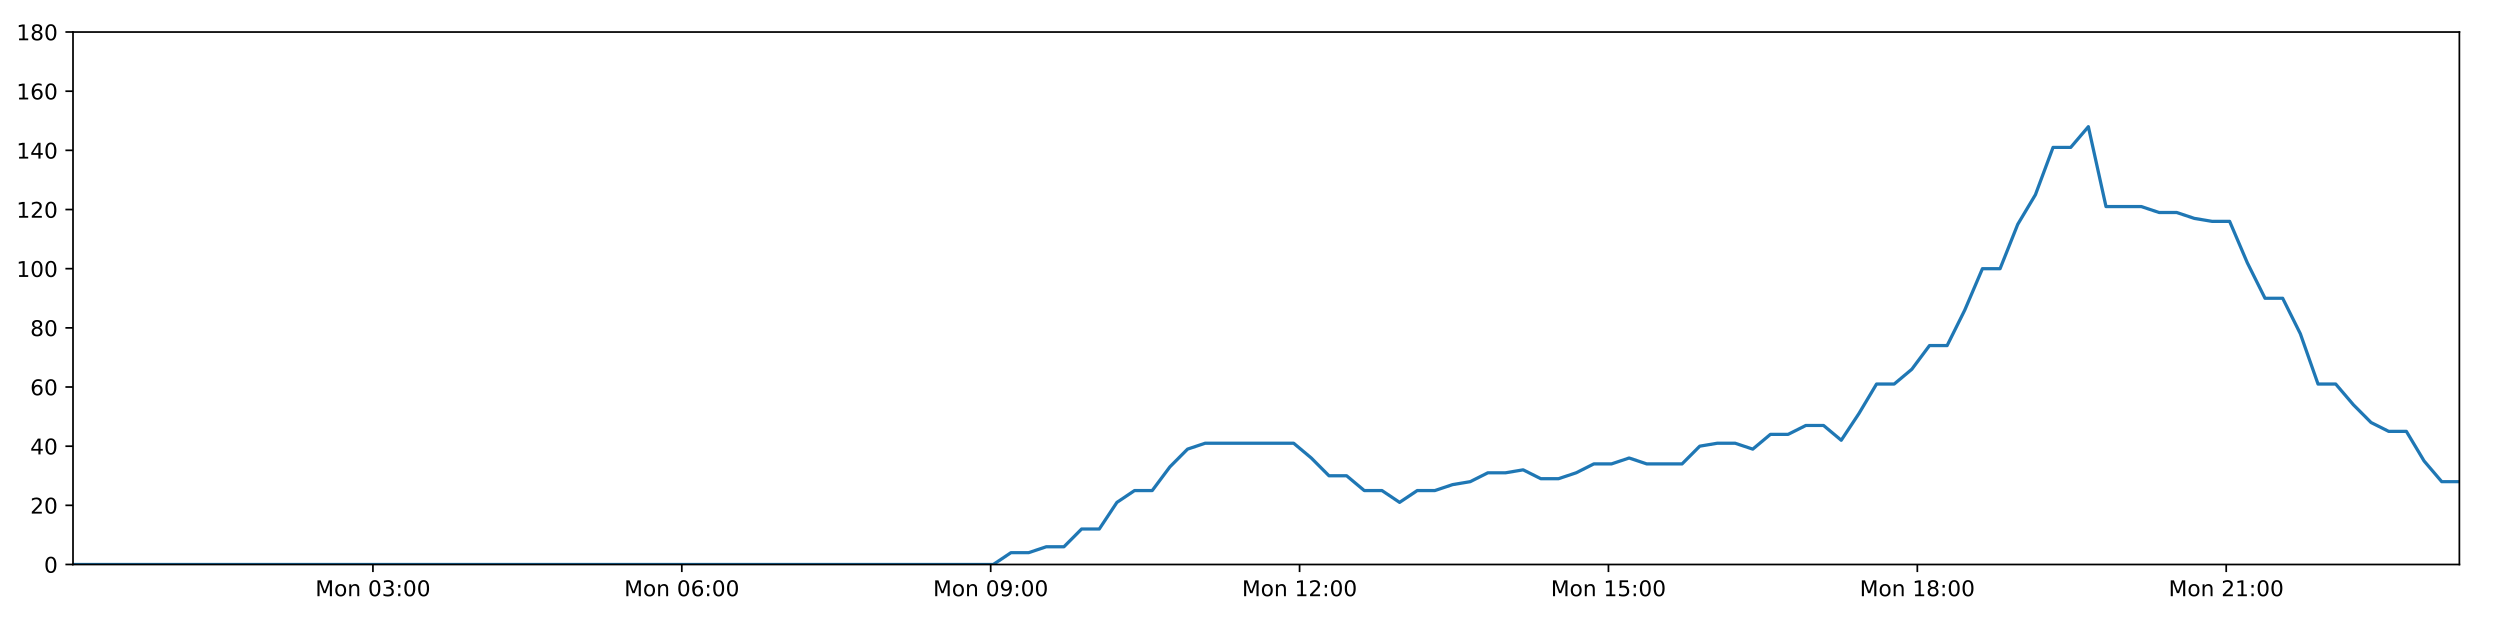
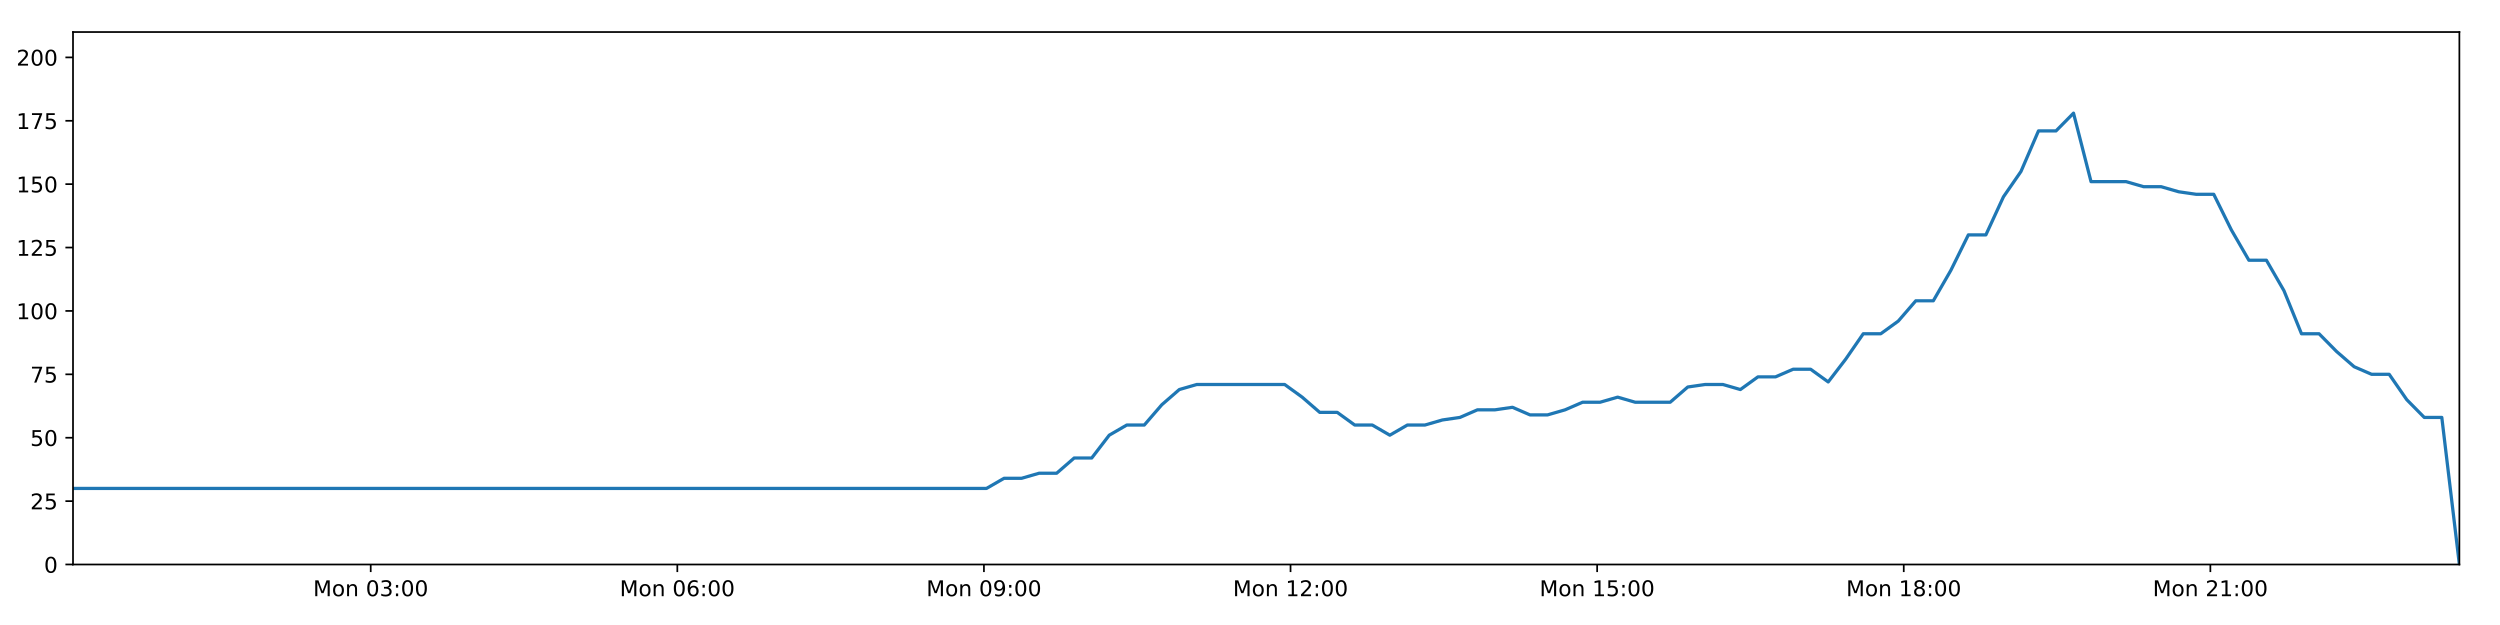
<svg xmlns="http://www.w3.org/2000/svg" xmlns:xlink="http://www.w3.org/1999/xlink" height="288pt" version="1.1" viewBox="0 0 1152 288" width="1152pt">
  <defs>
    <style type="text/css">
*{stroke-linecap:butt;stroke-linejoin:round;}
  </style>
  </defs>
  <g id="figure_1">
    <g id="patch_1">
      <path d="M 0 288  L 1152 288  L 1152 0  L 0 0  z " style="fill:#ffffff;" />
    </g>
    <g id="axes_1">
      <g id="patch_2">
        <path d="M 33.64 260.12  L 1133.28 260.12  L 1133.28 14.76  L 33.64 14.76  z " style="fill:#ffffff;" />
      </g>
      <g id="matplotlib.axis_1">
        <g id="xtick_1">
          <g id="line2d_1">
            <defs>
-               <path d="M 0 0  L 0 3.5  " id="m3f650eca1f" style="stroke:#000000;stroke-width:0.8;" />
-             </defs>
-             <g>
-               <use style="stroke:#000000;stroke-width:0.8;" x="171.844" xlink:href="#m3f650eca1f" y="260.12" />
+               <path d="M 0 0  L 0 3.5  " id="md6e4abf1cc" style="stroke:#000000;stroke-width:0.8;" />
+             </defs>
+             <g>
+               <use style="stroke:#000000;stroke-width:0.8;" x="170.826" xlink:href="#md6e4abf1cc" y="260.12" />
            </g>
          </g>
          <g id="text_1">
            <defs>
              <path d="M 9.812 72.906  L 24.516 72.906  L 43.109 23.297  L 61.812 72.906  L 76.516 72.906  L 76.516 0  L 66.891 0  L 66.891 64.016  L 48.094 14.016  L 38.188 14.016  L 19.391 64.016  L 19.391 0  L 9.812 0  z " id="DejaVuSans-77" />
              <path d="M 30.609 48.391  Q 23.391 48.391 19.188 42.75  Q 14.984 37.109 14.984 27.297  Q 14.984 17.484 19.156 11.844  Q 23.344 6.203 30.609 6.203  Q 37.797 6.203 41.984 11.859  Q 46.188 17.531 46.188 27.297  Q 46.188 37.016 41.984 42.703  Q 37.797 48.391 30.609 48.391  z M 30.609 56  Q 42.328 56 49.016 48.375  Q 55.719 40.766 55.719 27.297  Q 55.719 13.875 49.016 6.219  Q 42.328 -1.422 30.609 -1.422  Q 18.844 -1.422 12.172 6.219  Q 5.516 13.875 5.516 27.297  Q 5.516 40.766 12.172 48.375  Q 18.844 56 30.609 56  z " id="DejaVuSans-111" />
              <path d="M 54.891 33.016  L 54.891 0  L 45.906 0  L 45.906 32.719  Q 45.906 40.484 42.875 44.328  Q 39.844 48.188 33.797 48.188  Q 26.516 48.188 22.312 43.547  Q 18.109 38.922 18.109 30.906  L 18.109 0  L 9.078 0  L 9.078 54.688  L 18.109 54.688  L 18.109 46.188  Q 21.344 51.125 25.703 53.562  Q 30.078 56 35.797 56  Q 45.219 56 50.047 50.172  Q 54.891 44.344 54.891 33.016  z " id="DejaVuSans-110" />
              <path id="DejaVuSans-32" />
              <path d="M 31.781 66.406  Q 24.172 66.406 20.328 58.906  Q 16.5 51.422 16.5 36.375  Q 16.5 21.391 20.328 13.891  Q 24.172 6.391 31.781 6.391  Q 39.453 6.391 43.281 13.891  Q 47.125 21.391 47.125 36.375  Q 47.125 51.422 43.281 58.906  Q 39.453 66.406 31.781 66.406  z M 31.781 74.219  Q 44.047 74.219 50.516 64.516  Q 56.984 54.828 56.984 36.375  Q 56.984 17.969 50.516 8.266  Q 44.047 -1.422 31.781 -1.422  Q 19.531 -1.422 13.062 8.266  Q 6.594 17.969 6.594 36.375  Q 6.594 54.828 13.062 64.516  Q 19.531 74.219 31.781 74.219  z " id="DejaVuSans-48" />
              <path d="M 40.578 39.312  Q 47.656 37.797 51.625 33  Q 55.609 28.219 55.609 21.188  Q 55.609 10.406 48.188 4.484  Q 40.766 -1.422 27.094 -1.422  Q 22.516 -1.422 17.656 -0.516  Q 12.797 0.391 7.625 2.203  L 7.625 11.719  Q 11.719 9.328 16.594 8.109  Q 21.484 6.891 26.812 6.891  Q 36.078 6.891 40.938 10.547  Q 45.797 14.203 45.797 21.188  Q 45.797 27.641 41.281 31.266  Q 36.766 34.906 28.719 34.906  L 20.219 34.906  L 20.219 43.016  L 29.109 43.016  Q 36.375 43.016 40.234 45.922  Q 44.094 48.828 44.094 54.297  Q 44.094 59.906 40.109 62.906  Q 36.141 65.922 28.719 65.922  Q 24.656 65.922 20.016 65.031  Q 15.375 64.156 9.812 62.312  L 9.812 71.094  Q 15.438 72.656 20.344 73.438  Q 25.25 74.219 29.594 74.219  Q 40.828 74.219 47.359 69.109  Q 53.906 64.016 53.906 55.328  Q 53.906 49.266 50.438 45.094  Q 46.969 40.922 40.578 39.312  z " id="DejaVuSans-51" />
              <path d="M 11.719 12.406  L 22.016 12.406  L 22.016 0  L 11.719 0  z M 11.719 51.703  L 22.016 51.703  L 22.016 39.312  L 11.719 39.312  z " id="DejaVuSans-58" />
            </defs>
-             <g transform="translate(145.3029 274.7184)scale(0.1 -0.1)">
+             <g transform="translate(144.2851 274.7184)scale(0.1 -0.1)">
              <use xlink:href="#DejaVuSans-77" />
              <use x="86.279" xlink:href="#DejaVuSans-111" />
              <use x="147.461" xlink:href="#DejaVuSans-110" />
              <use x="210.84" xlink:href="#DejaVuSans-32" />
              <use x="242.627" xlink:href="#DejaVuSans-48" />
              <use x="306.25" xlink:href="#DejaVuSans-51" />
              <use x="369.873" xlink:href="#DejaVuSans-58" />
              <use x="403.564" xlink:href="#DejaVuSans-48" />
              <use x="467.188" xlink:href="#DejaVuSans-48" />
            </g>
          </g>
        </g>
        <g id="xtick_2">
          <g id="line2d_2">
            <g>
-               <use style="stroke:#000000;stroke-width:0.8;" x="314.176" xlink:href="#m3f650eca1f" y="260.12" />
+               <use style="stroke:#000000;stroke-width:0.8;" x="312.11" xlink:href="#md6e4abf1cc" y="260.12" />
            </g>
          </g>
          <g id="text_2">
            <defs>
              <path d="M 33.016 40.375  Q 26.375 40.375 22.484 35.828  Q 18.609 31.297 18.609 23.391  Q 18.609 15.531 22.484 10.953  Q 26.375 6.391 33.016 6.391  Q 39.656 6.391 43.531 10.953  Q 47.406 15.531 47.406 23.391  Q 47.406 31.297 43.531 35.828  Q 39.656 40.375 33.016 40.375  z M 52.594 71.297  L 52.594 62.312  Q 48.875 64.062 45.094 64.984  Q 41.312 65.922 37.594 65.922  Q 27.828 65.922 22.672 59.328  Q 17.531 52.734 16.797 39.406  Q 19.672 43.656 24.016 45.922  Q 28.375 48.188 33.594 48.188  Q 44.578 48.188 50.953 41.516  Q 57.328 34.859 57.328 23.391  Q 57.328 12.156 50.688 5.359  Q 44.047 -1.422 33.016 -1.422  Q 20.359 -1.422 13.672 8.266  Q 6.984 17.969 6.984 36.375  Q 6.984 53.656 15.188 63.938  Q 23.391 74.219 37.203 74.219  Q 40.922 74.219 44.703 73.484  Q 48.484 72.75 52.594 71.297  z " id="DejaVuSans-54" />
            </defs>
-             <g transform="translate(287.6356 274.7184)scale(0.1 -0.1)">
+             <g transform="translate(285.5696 274.7184)scale(0.1 -0.1)">
              <use xlink:href="#DejaVuSans-77" />
              <use x="86.279" xlink:href="#DejaVuSans-111" />
              <use x="147.461" xlink:href="#DejaVuSans-110" />
              <use x="210.84" xlink:href="#DejaVuSans-32" />
              <use x="242.627" xlink:href="#DejaVuSans-48" />
              <use x="306.25" xlink:href="#DejaVuSans-54" />
              <use x="369.873" xlink:href="#DejaVuSans-58" />
              <use x="403.564" xlink:href="#DejaVuSans-48" />
              <use x="467.188" xlink:href="#DejaVuSans-48" />
            </g>
          </g>
        </g>
        <g id="xtick_3">
          <g id="line2d_3">
            <g>
-               <use style="stroke:#000000;stroke-width:0.8;" x="456.509" xlink:href="#m3f650eca1f" y="260.12" />
+               <use style="stroke:#000000;stroke-width:0.8;" x="453.395" xlink:href="#md6e4abf1cc" y="260.12" />
            </g>
          </g>
          <g id="text_3">
            <defs>
              <path d="M 10.984 1.516  L 10.984 10.5  Q 14.703 8.734 18.5 7.812  Q 22.312 6.891 25.984 6.891  Q 35.75 6.891 40.891 13.453  Q 46.047 20.016 46.781 33.406  Q 43.953 29.203 39.594 26.953  Q 35.25 24.703 29.984 24.703  Q 19.047 24.703 12.672 31.312  Q 6.297 37.938 6.297 49.422  Q 6.297 60.641 12.938 67.422  Q 19.578 74.219 30.609 74.219  Q 43.266 74.219 49.922 64.516  Q 56.594 54.828 56.594 36.375  Q 56.594 19.141 48.406 8.859  Q 40.234 -1.422 26.422 -1.422  Q 22.703 -1.422 18.891 -0.688  Q 15.094 0.047 10.984 1.516  z M 30.609 32.422  Q 37.25 32.422 41.125 36.953  Q 45.016 41.5 45.016 49.422  Q 45.016 57.281 41.125 61.844  Q 37.25 66.406 30.609 66.406  Q 23.969 66.406 20.094 61.844  Q 16.219 57.281 16.219 49.422  Q 16.219 41.5 20.094 36.953  Q 23.969 32.422 30.609 32.422  z " id="DejaVuSans-57" />
            </defs>
-             <g transform="translate(429.9683 274.7184)scale(0.1 -0.1)">
+             <g transform="translate(426.8541 274.7184)scale(0.1 -0.1)">
              <use xlink:href="#DejaVuSans-77" />
              <use x="86.279" xlink:href="#DejaVuSans-111" />
              <use x="147.461" xlink:href="#DejaVuSans-110" />
              <use x="210.84" xlink:href="#DejaVuSans-32" />
              <use x="242.627" xlink:href="#DejaVuSans-48" />
              <use x="306.25" xlink:href="#DejaVuSans-57" />
              <use x="369.873" xlink:href="#DejaVuSans-58" />
              <use x="403.564" xlink:href="#DejaVuSans-48" />
              <use x="467.188" xlink:href="#DejaVuSans-48" />
            </g>
          </g>
        </g>
        <g id="xtick_4">
          <g id="line2d_4">
            <g>
-               <use style="stroke:#000000;stroke-width:0.8;" x="598.842" xlink:href="#m3f650eca1f" y="260.12" />
+               <use style="stroke:#000000;stroke-width:0.8;" x="594.679" xlink:href="#md6e4abf1cc" y="260.12" />
            </g>
          </g>
          <g id="text_4">
            <defs>
              <path d="M 12.406 8.297  L 28.516 8.297  L 28.516 63.922  L 10.984 60.406  L 10.984 69.391  L 28.422 72.906  L 38.281 72.906  L 38.281 8.297  L 54.391 8.297  L 54.391 0  L 12.406 0  z " id="DejaVuSans-49" />
              <path d="M 19.188 8.297  L 53.609 8.297  L 53.609 0  L 7.328 0  L 7.328 8.297  Q 12.938 14.109 22.625 23.891  Q 32.328 33.688 34.812 36.531  Q 39.547 41.844 41.422 45.531  Q 43.312 49.219 43.312 52.781  Q 43.312 58.594 39.234 62.25  Q 35.156 65.922 28.609 65.922  Q 23.969 65.922 18.812 64.312  Q 13.672 62.703 7.812 59.422  L 7.812 69.391  Q 13.766 71.781 18.938 73  Q 24.125 74.219 28.422 74.219  Q 39.75 74.219 46.484 68.547  Q 53.219 62.891 53.219 53.422  Q 53.219 48.922 51.531 44.891  Q 49.859 40.875 45.406 35.406  Q 44.188 33.984 37.641 27.219  Q 31.109 20.453 19.188 8.297  z " id="DejaVuSans-50" />
            </defs>
-             <g transform="translate(572.301 274.7184)scale(0.1 -0.1)">
+             <g transform="translate(568.1386 274.7184)scale(0.1 -0.1)">
              <use xlink:href="#DejaVuSans-77" />
              <use x="86.279" xlink:href="#DejaVuSans-111" />
              <use x="147.461" xlink:href="#DejaVuSans-110" />
              <use x="210.84" xlink:href="#DejaVuSans-32" />
              <use x="242.627" xlink:href="#DejaVuSans-49" />
              <use x="306.25" xlink:href="#DejaVuSans-50" />
              <use x="369.873" xlink:href="#DejaVuSans-58" />
              <use x="403.564" xlink:href="#DejaVuSans-48" />
              <use x="467.188" xlink:href="#DejaVuSans-48" />
            </g>
          </g>
        </g>
        <g id="xtick_5">
          <g id="line2d_5">
            <g>
-               <use style="stroke:#000000;stroke-width:0.8;" x="741.174" xlink:href="#m3f650eca1f" y="260.12" />
+               <use style="stroke:#000000;stroke-width:0.8;" x="735.964" xlink:href="#md6e4abf1cc" y="260.12" />
            </g>
          </g>
          <g id="text_5">
            <defs>
              <path d="M 10.797 72.906  L 49.516 72.906  L 49.516 64.594  L 19.828 64.594  L 19.828 46.734  Q 21.969 47.469 24.109 47.828  Q 26.266 48.188 28.422 48.188  Q 40.625 48.188 47.75 41.5  Q 54.891 34.812 54.891 23.391  Q 54.891 11.625 47.562 5.094  Q 40.234 -1.422 26.906 -1.422  Q 22.312 -1.422 17.547 -0.641  Q 12.797 0.141 7.719 1.703  L 7.719 11.625  Q 12.109 9.234 16.797 8.062  Q 21.484 6.891 26.703 6.891  Q 35.156 6.891 40.078 11.328  Q 45.016 15.766 45.016 23.391  Q 45.016 31 40.078 35.438  Q 35.156 39.891 26.703 39.891  Q 22.75 39.891 18.812 39.016  Q 14.891 38.141 10.797 36.281  z " id="DejaVuSans-53" />
            </defs>
-             <g transform="translate(714.6337 274.7184)scale(0.1 -0.1)">
+             <g transform="translate(709.4231 274.7184)scale(0.1 -0.1)">
              <use xlink:href="#DejaVuSans-77" />
              <use x="86.279" xlink:href="#DejaVuSans-111" />
              <use x="147.461" xlink:href="#DejaVuSans-110" />
              <use x="210.84" xlink:href="#DejaVuSans-32" />
              <use x="242.627" xlink:href="#DejaVuSans-49" />
              <use x="306.25" xlink:href="#DejaVuSans-53" />
              <use x="369.873" xlink:href="#DejaVuSans-58" />
              <use x="403.564" xlink:href="#DejaVuSans-48" />
              <use x="467.188" xlink:href="#DejaVuSans-48" />
            </g>
          </g>
        </g>
        <g id="xtick_6">
          <g id="line2d_6">
            <g>
-               <use style="stroke:#000000;stroke-width:0.8;" x="883.507" xlink:href="#m3f650eca1f" y="260.12" />
+               <use style="stroke:#000000;stroke-width:0.8;" x="877.248" xlink:href="#md6e4abf1cc" y="260.12" />
            </g>
          </g>
          <g id="text_6">
            <defs>
              <path d="M 31.781 34.625  Q 24.75 34.625 20.719 30.859  Q 16.703 27.094 16.703 20.516  Q 16.703 13.922 20.719 10.156  Q 24.75 6.391 31.781 6.391  Q 38.812 6.391 42.859 10.172  Q 46.922 13.969 46.922 20.516  Q 46.922 27.094 42.891 30.859  Q 38.875 34.625 31.781 34.625  z M 21.922 38.812  Q 15.578 40.375 12.031 44.719  Q 8.5 49.078 8.5 55.328  Q 8.5 64.062 14.719 69.141  Q 20.953 74.219 31.781 74.219  Q 42.672 74.219 48.875 69.141  Q 55.078 64.062 55.078 55.328  Q 55.078 49.078 51.531 44.719  Q 48 40.375 41.703 38.812  Q 48.828 37.156 52.797 32.312  Q 56.781 27.484 56.781 20.516  Q 56.781 9.906 50.312 4.234  Q 43.844 -1.422 31.781 -1.422  Q 19.734 -1.422 13.25 4.234  Q 6.781 9.906 6.781 20.516  Q 6.781 27.484 10.781 32.312  Q 14.797 37.156 21.922 38.812  z M 18.312 54.391  Q 18.312 48.734 21.844 45.562  Q 25.391 42.391 31.781 42.391  Q 38.141 42.391 41.719 45.562  Q 45.312 48.734 45.312 54.391  Q 45.312 60.062 41.719 63.234  Q 38.141 66.406 31.781 66.406  Q 25.391 66.406 21.844 63.234  Q 18.312 60.062 18.312 54.391  z " id="DejaVuSans-56" />
            </defs>
-             <g transform="translate(856.9664 274.7184)scale(0.1 -0.1)">
+             <g transform="translate(850.7077 274.7184)scale(0.1 -0.1)">
              <use xlink:href="#DejaVuSans-77" />
              <use x="86.279" xlink:href="#DejaVuSans-111" />
              <use x="147.461" xlink:href="#DejaVuSans-110" />
              <use x="210.84" xlink:href="#DejaVuSans-32" />
              <use x="242.627" xlink:href="#DejaVuSans-49" />
              <use x="306.25" xlink:href="#DejaVuSans-56" />
              <use x="369.873" xlink:href="#DejaVuSans-58" />
              <use x="403.564" xlink:href="#DejaVuSans-48" />
              <use x="467.188" xlink:href="#DejaVuSans-48" />
            </g>
          </g>
        </g>
        <g id="xtick_7">
          <g id="line2d_7">
            <g>
-               <use style="stroke:#000000;stroke-width:0.8;" x="1025.84" xlink:href="#m3f650eca1f" y="260.12" />
+               <use style="stroke:#000000;stroke-width:0.8;" x="1018.533" xlink:href="#md6e4abf1cc" y="260.12" />
            </g>
          </g>
          <g id="text_7">
-             <g transform="translate(999.2991 274.7184)scale(0.1 -0.1)">
+             <g transform="translate(991.9922 274.7184)scale(0.1 -0.1)">
              <use xlink:href="#DejaVuSans-77" />
              <use x="86.279" xlink:href="#DejaVuSans-111" />
              <use x="147.461" xlink:href="#DejaVuSans-110" />
              <use x="210.84" xlink:href="#DejaVuSans-32" />
              <use x="242.627" xlink:href="#DejaVuSans-50" />
              <use x="306.25" xlink:href="#DejaVuSans-49" />
              <use x="369.873" xlink:href="#DejaVuSans-58" />
              <use x="403.564" xlink:href="#DejaVuSans-48" />
              <use x="467.188" xlink:href="#DejaVuSans-48" />
            </g>
          </g>
        </g>
      </g>
      <g id="matplotlib.axis_2">
        <g id="ytick_1">
          <g id="line2d_8">
            <defs>
-               <path d="M 0 0  L -3.5 0  " id="m15e770d069" style="stroke:#000000;stroke-width:0.8;" />
-             </defs>
-             <g>
-               <use style="stroke:#000000;stroke-width:0.8;" x="33.64" xlink:href="#m15e770d069" y="260.12" />
+               <path d="M 0 0  L -3.5 0  " id="m37636b21f5" style="stroke:#000000;stroke-width:0.8;" />
+             </defs>
+             <g>
+               <use style="stroke:#000000;stroke-width:0.8;" x="33.64" xlink:href="#m37636b21f5" y="260.12" />
            </g>
          </g>
          <g id="text_8">
            <g transform="translate(20.2775 263.9192)scale(0.1 -0.1)">
              <use xlink:href="#DejaVuSans-48" />
            </g>
          </g>
        </g>
        <g id="ytick_2">
          <g id="line2d_9">
            <g>
-               <use style="stroke:#000000;stroke-width:0.8;" x="33.64" xlink:href="#m15e770d069" y="232.858" />
+               <use style="stroke:#000000;stroke-width:0.8;" x="33.64" xlink:href="#m37636b21f5" y="230.91" />
            </g>
          </g>
          <g id="text_9">
-             <g transform="translate(13.915 236.657)scale(0.1 -0.1)">
+             <g transform="translate(13.915 234.7097)scale(0.1 -0.1)">
              <use xlink:href="#DejaVuSans-50" />
-               <use x="63.623" xlink:href="#DejaVuSans-48" />
+               <use x="63.623" xlink:href="#DejaVuSans-53" />
            </g>
          </g>
        </g>
        <g id="ytick_3">
          <g id="line2d_10">
            <g>
-               <use style="stroke:#000000;stroke-width:0.8;" x="33.64" xlink:href="#m15e770d069" y="205.596" />
+               <use style="stroke:#000000;stroke-width:0.8;" x="33.64" xlink:href="#m37636b21f5" y="201.701" />
            </g>
          </g>
          <g id="text_10">
-             <defs>
-               <path d="M 37.797 64.312  L 12.891 25.391  L 37.797 25.391  z M 35.203 72.906  L 47.609 72.906  L 47.609 25.391  L 58.016 25.391  L 58.016 17.188  L 47.609 17.188  L 47.609 0  L 37.797 0  L 37.797 17.188  L 4.891 17.188  L 4.891 26.703  z " id="DejaVuSans-52" />
-             </defs>
-             <g transform="translate(13.915 209.3948)scale(0.1 -0.1)">
-               <use xlink:href="#DejaVuSans-52" />
+             <g transform="translate(13.915 205.5002)scale(0.1 -0.1)">
+               <use xlink:href="#DejaVuSans-53" />
              <use x="63.623" xlink:href="#DejaVuSans-48" />
            </g>
          </g>
        </g>
        <g id="ytick_4">
          <g id="line2d_11">
            <g>
-               <use style="stroke:#000000;stroke-width:0.8;" x="33.64" xlink:href="#m15e770d069" y="178.333" />
+               <use style="stroke:#000000;stroke-width:0.8;" x="33.64" xlink:href="#m37636b21f5" y="172.491" />
            </g>
          </g>
          <g id="text_11">
-             <g transform="translate(13.915 182.1326)scale(0.1 -0.1)">
-               <use xlink:href="#DejaVuSans-54" />
-               <use x="63.623" xlink:href="#DejaVuSans-48" />
+             <defs>
+               <path d="M 8.203 72.906  L 55.078 72.906  L 55.078 68.703  L 28.609 0  L 18.312 0  L 43.219 64.594  L 8.203 64.594  z " id="DejaVuSans-55" />
+             </defs>
+             <g transform="translate(13.915 176.2906)scale(0.1 -0.1)">
+               <use xlink:href="#DejaVuSans-55" />
+               <use x="63.623" xlink:href="#DejaVuSans-53" />
            </g>
          </g>
        </g>
        <g id="ytick_5">
          <g id="line2d_12">
            <g>
-               <use style="stroke:#000000;stroke-width:0.8;" x="33.64" xlink:href="#m15e770d069" y="151.071" />
+               <use style="stroke:#000000;stroke-width:0.8;" x="33.64" xlink:href="#m37636b21f5" y="143.282" />
            </g>
          </g>
          <g id="text_12">
-             <g transform="translate(13.915 154.8703)scale(0.1 -0.1)">
-               <use xlink:href="#DejaVuSans-56" />
-               <use x="63.623" xlink:href="#DejaVuSans-48" />
-             </g>
-           </g>
-         </g>
-         <g id="ytick_6">
-           <g id="line2d_13">
-             <g>
-               <use style="stroke:#000000;stroke-width:0.8;" x="33.64" xlink:href="#m15e770d069" y="123.809" />
-             </g>
-           </g>
-           <g id="text_13">
-             <g transform="translate(7.5525 127.6081)scale(0.1 -0.1)">
+             <g transform="translate(7.5525 147.0811)scale(0.1 -0.1)">
              <use xlink:href="#DejaVuSans-49" />
              <use x="63.623" xlink:href="#DejaVuSans-48" />
              <use x="127.246" xlink:href="#DejaVuSans-48" />
            </g>
          </g>
        </g>
+         <g id="ytick_6">
+           <g id="line2d_13">
+             <g>
+               <use style="stroke:#000000;stroke-width:0.8;" x="33.64" xlink:href="#m37636b21f5" y="114.072" />
+             </g>
+           </g>
+           <g id="text_13">
+             <g transform="translate(7.5525 117.8716)scale(0.1 -0.1)">
+               <use xlink:href="#DejaVuSans-49" />
+               <use x="63.623" xlink:href="#DejaVuSans-50" />
+               <use x="127.246" xlink:href="#DejaVuSans-53" />
+             </g>
+           </g>
+         </g>
        <g id="ytick_7">
          <g id="line2d_14">
            <g>
-               <use style="stroke:#000000;stroke-width:0.8;" x="33.64" xlink:href="#m15e770d069" y="96.547" />
+               <use style="stroke:#000000;stroke-width:0.8;" x="33.64" xlink:href="#m37636b21f5" y="84.863" />
            </g>
          </g>
          <g id="text_14">
-             <g transform="translate(7.5525 100.3459)scale(0.1 -0.1)">
+             <g transform="translate(7.5525 88.66208)scale(0.1 -0.1)">
              <use xlink:href="#DejaVuSans-49" />
-               <use x="63.623" xlink:href="#DejaVuSans-50" />
+               <use x="63.623" xlink:href="#DejaVuSans-53" />
              <use x="127.246" xlink:href="#DejaVuSans-48" />
            </g>
          </g>
        </g>
        <g id="ytick_8">
          <g id="line2d_15">
            <g>
-               <use style="stroke:#000000;stroke-width:0.8;" x="33.64" xlink:href="#m15e770d069" y="69.284" />
+               <use style="stroke:#000000;stroke-width:0.8;" x="33.64" xlink:href="#m37636b21f5" y="55.653" />
            </g>
          </g>
          <g id="text_15">
-             <g transform="translate(7.5525 73.08366)scale(0.1 -0.1)">
+             <g transform="translate(7.5525 59.45255)scale(0.1 -0.1)">
              <use xlink:href="#DejaVuSans-49" />
-               <use x="63.623" xlink:href="#DejaVuSans-52" />
-               <use x="127.246" xlink:href="#DejaVuSans-48" />
+               <use x="63.623" xlink:href="#DejaVuSans-55" />
+               <use x="127.246" xlink:href="#DejaVuSans-53" />
            </g>
          </g>
        </g>
        <g id="ytick_9">
          <g id="line2d_16">
            <g>
-               <use style="stroke:#000000;stroke-width:0.8;" x="33.64" xlink:href="#m15e770d069" y="42.022" />
+               <use style="stroke:#000000;stroke-width:0.8;" x="33.64" xlink:href="#m37636b21f5" y="26.444" />
            </g>
          </g>
          <g id="text_16">
-             <g transform="translate(7.5525 45.82144)scale(0.1 -0.1)">
-               <use xlink:href="#DejaVuSans-49" />
-               <use x="63.623" xlink:href="#DejaVuSans-54" />
+             <g transform="translate(7.5525 30.24303)scale(0.1 -0.1)">
+               <use xlink:href="#DejaVuSans-50" />
+               <use x="63.623" xlink:href="#DejaVuSans-48" />
              <use x="127.246" xlink:href="#DejaVuSans-48" />
            </g>
          </g>
        </g>
-         <g id="ytick_10">
-           <g id="line2d_17">
-             <g>
-               <use style="stroke:#000000;stroke-width:0.8;" x="33.64" xlink:href="#m15e770d069" y="14.76" />
-             </g>
-           </g>
-           <g id="text_17">
-             <g transform="translate(7.5525 18.55922)scale(0.1 -0.1)">
-               <use xlink:href="#DejaVuSans-49" />
-               <use x="63.623" xlink:href="#DejaVuSans-56" />
-               <use x="127.246" xlink:href="#DejaVuSans-48" />
-             </g>
-           </g>
-         </g>
-       </g>
-       <g id="line2d_18">
-         <path clip-path="url(#p06ec760be7)" d="M 33.64 260.12  L 457.694 260.12  L 465.851 254.668  L 473.999 254.668  L 482.144 251.941  L 490.274 251.941  L 498.402 243.763  L 506.548 243.763  L 514.68 231.495  L 522.809 226.042  L 530.946 226.042  L 539.081 215.137  L 547.211 206.959  L 555.36 204.232  L 596.104 204.232  L 604.24 211.048  L 612.391 219.227  L 620.52 219.227  L 628.649 226.042  L 636.795 226.042  L 644.926 231.495  L 653.068 226.042  L 661.211 226.042  L 669.344 223.316  L 677.475 221.953  L 685.605 217.864  L 693.735 217.864  L 701.872 216.5  L 710.015 220.59  L 718.144 220.59  L 726.294 217.864  L 734.426 213.774  L 742.555 213.774  L 750.701 211.048  L 758.833 213.774  L 775.093 213.774  L 783.239 205.596  L 791.375 204.232  L 799.523 204.232  L 807.67 206.959  L 815.817 200.143  L 823.976 200.143  L 832.126 196.054  L 840.295 196.054  L 848.441 202.869  L 856.571 190.601  L 864.702 176.97  L 872.832 176.97  L 880.961 170.155  L 889.095 159.25  L 897.226 159.25  L 905.36 142.892  L 913.501 123.809  L 921.632 123.809  L 929.783 103.362  L 937.918 89.731  L 946.047 67.921  L 954.183 67.921  L 962.314 58.38  L 970.443 95.184  L 986.715 95.184  L 994.863 97.91  L 1002.995 97.91  L 1011.145 100.636  L 1019.282 101.999  L 1027.414 101.999  L 1035.557 121.083  L 1043.72 137.44  L 1051.856 137.44  L 1060 153.797  L 1068.148 176.97  L 1076.301 176.97  L 1084.437 186.512  L 1092.581 194.691  L 1100.714 198.78  L 1108.862 198.78  L 1117.013 212.411  L 1125.147 221.953  L 1133.28 221.953  L 1133.28 221.953  " style="fill:none;stroke:#1f77b4;stroke-linecap:square;stroke-width:1.5;" />
+       </g>
+       <g id="line2d_17">
+         <path clip-path="url(#pabbc5e4ba0)" d="M 33.64 225.069  L 454.572 225.069  L 462.668 220.395  L 470.756 220.395  L 478.841 218.058  L 486.911 218.058  L 494.98 211.048  L 503.066 211.048  L 511.138 200.533  L 519.207 195.859  L 527.283 195.859  L 535.358 186.512  L 543.429 179.502  L 551.518 177.165  L 591.962 177.165  L 600.038 183.007  L 608.129 190.017  L 616.198 190.017  L 624.267 195.859  L 632.353 195.859  L 640.425 200.533  L 648.506 195.859  L 656.59 195.859  L 664.663 193.522  L 672.733 192.354  L 680.803 188.849  L 688.874 188.849  L 696.951 187.68  L 705.034 191.186  L 713.103 191.186  L 721.193 188.849  L 729.265 185.344  L 737.334 185.344  L 745.42 183.007  L 753.492 185.344  L 769.633 185.344  L 777.719 178.333  L 785.795 177.165  L 793.883 177.165  L 801.969 179.502  L 810.057 173.66  L 818.156 173.66  L 826.246 170.155  L 834.354 170.155  L 842.441 175.997  L 850.51 165.481  L 858.582 153.797  L 866.651 153.797  L 874.722 147.955  L 882.795 138.608  L 890.866 138.608  L 898.941 124.588  L 907.022 108.23  L 915.092 108.23  L 923.184 90.705  L 931.259 79.021  L 939.328 60.327  L 947.404 60.327  L 955.475 52.148  L 963.544 83.694  L 979.696 83.694  L 987.784 86.031  L 995.857 86.031  L 1003.946 88.368  L 1012.023 89.536  L 1020.095 89.536  L 1028.179 105.894  L 1036.281 119.914  L 1044.357 119.914  L 1052.442 133.935  L 1060.529 153.797  L 1068.622 153.797  L 1076.699 161.976  L 1084.783 168.986  L 1092.855 172.491  L 1100.944 172.491  L 1109.035 184.175  L 1117.109 192.354  L 1125.182 192.354  L 1133.28 260.12  L 1133.28 260.12  " style="fill:none;stroke:#1f77b4;stroke-linecap:square;stroke-width:1.5;" />
      </g>
      <g id="patch_3">
        <path d="M 33.64 260.12  L 33.64 14.76  " style="fill:none;stroke:#000000;stroke-linecap:square;stroke-linejoin:miter;stroke-width:0.8;" />
      </g>
      <g id="patch_4">
        <path d="M 1133.28 260.12  L 1133.28 14.76  " style="fill:none;stroke:#000000;stroke-linecap:square;stroke-linejoin:miter;stroke-width:0.8;" />
      </g>
      <g id="patch_5">
        <path d="M 33.64 260.12  L 1133.28 260.12  " style="fill:none;stroke:#000000;stroke-linecap:square;stroke-linejoin:miter;stroke-width:0.8;" />
      </g>
      <g id="patch_6">
        <path d="M 33.64 14.76  L 1133.28 14.76  " style="fill:none;stroke:#000000;stroke-linecap:square;stroke-linejoin:miter;stroke-width:0.8;" />
      </g>
    </g>
  </g>
  <defs>
-     <clipPath id="p06ec760be7">
+     <clipPath id="pabbc5e4ba0">
      <rect height="245.36" width="1099.64" x="33.64" y="14.76" />
    </clipPath>
  </defs>
</svg>
